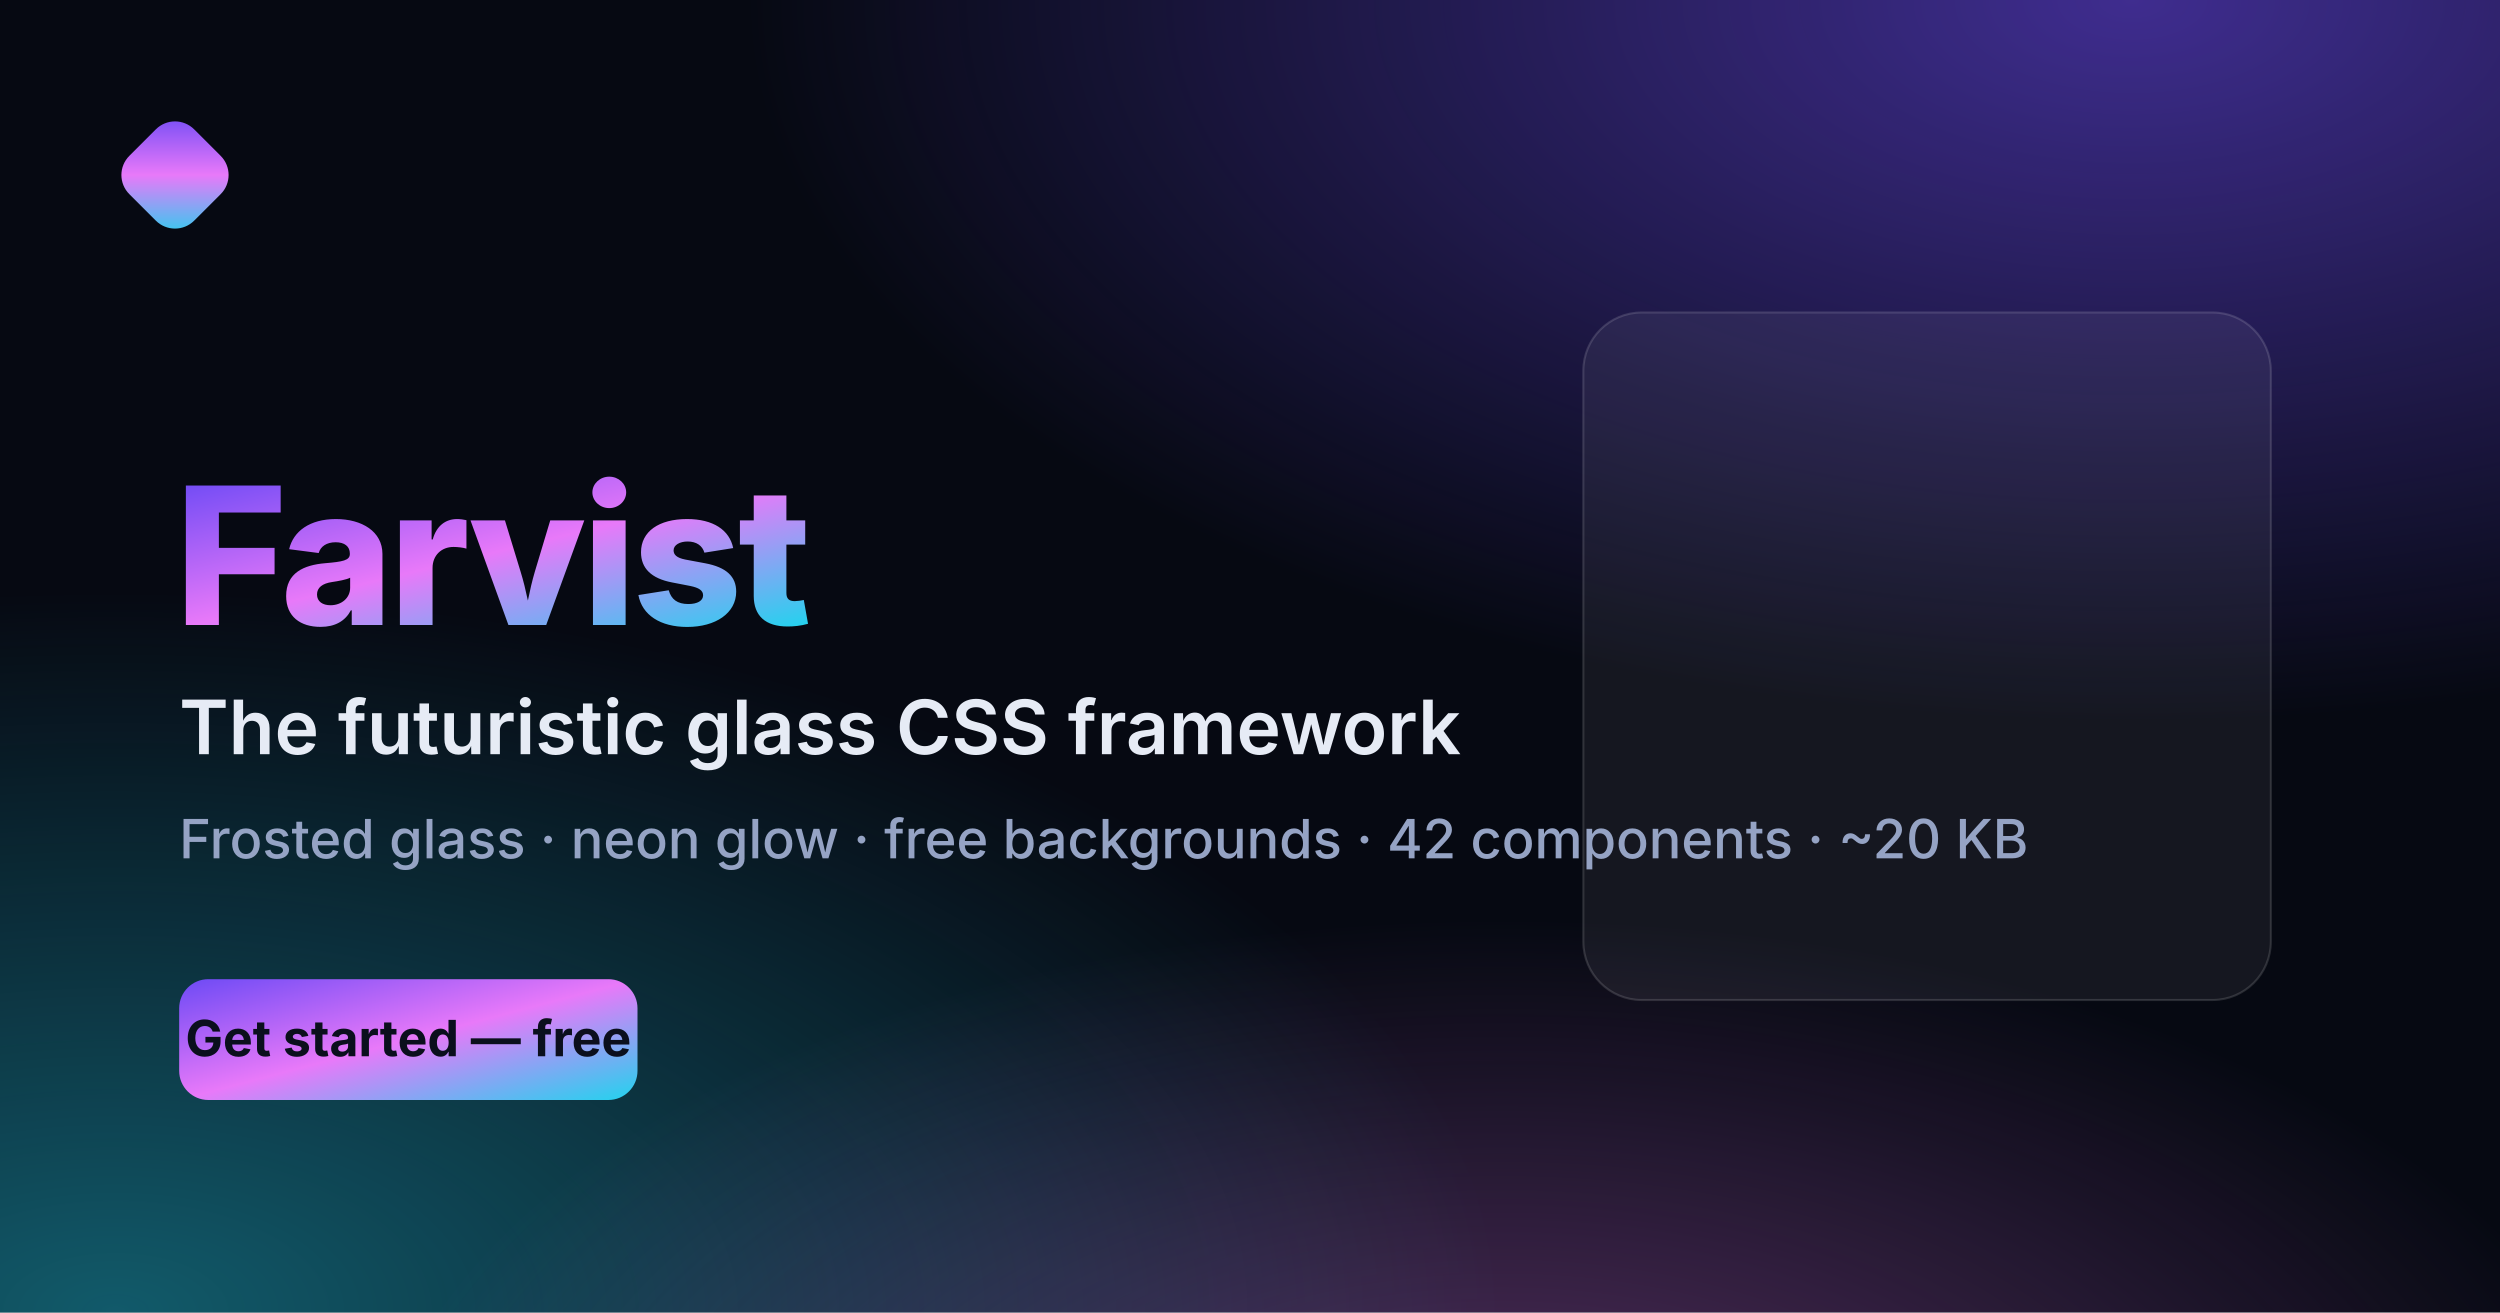
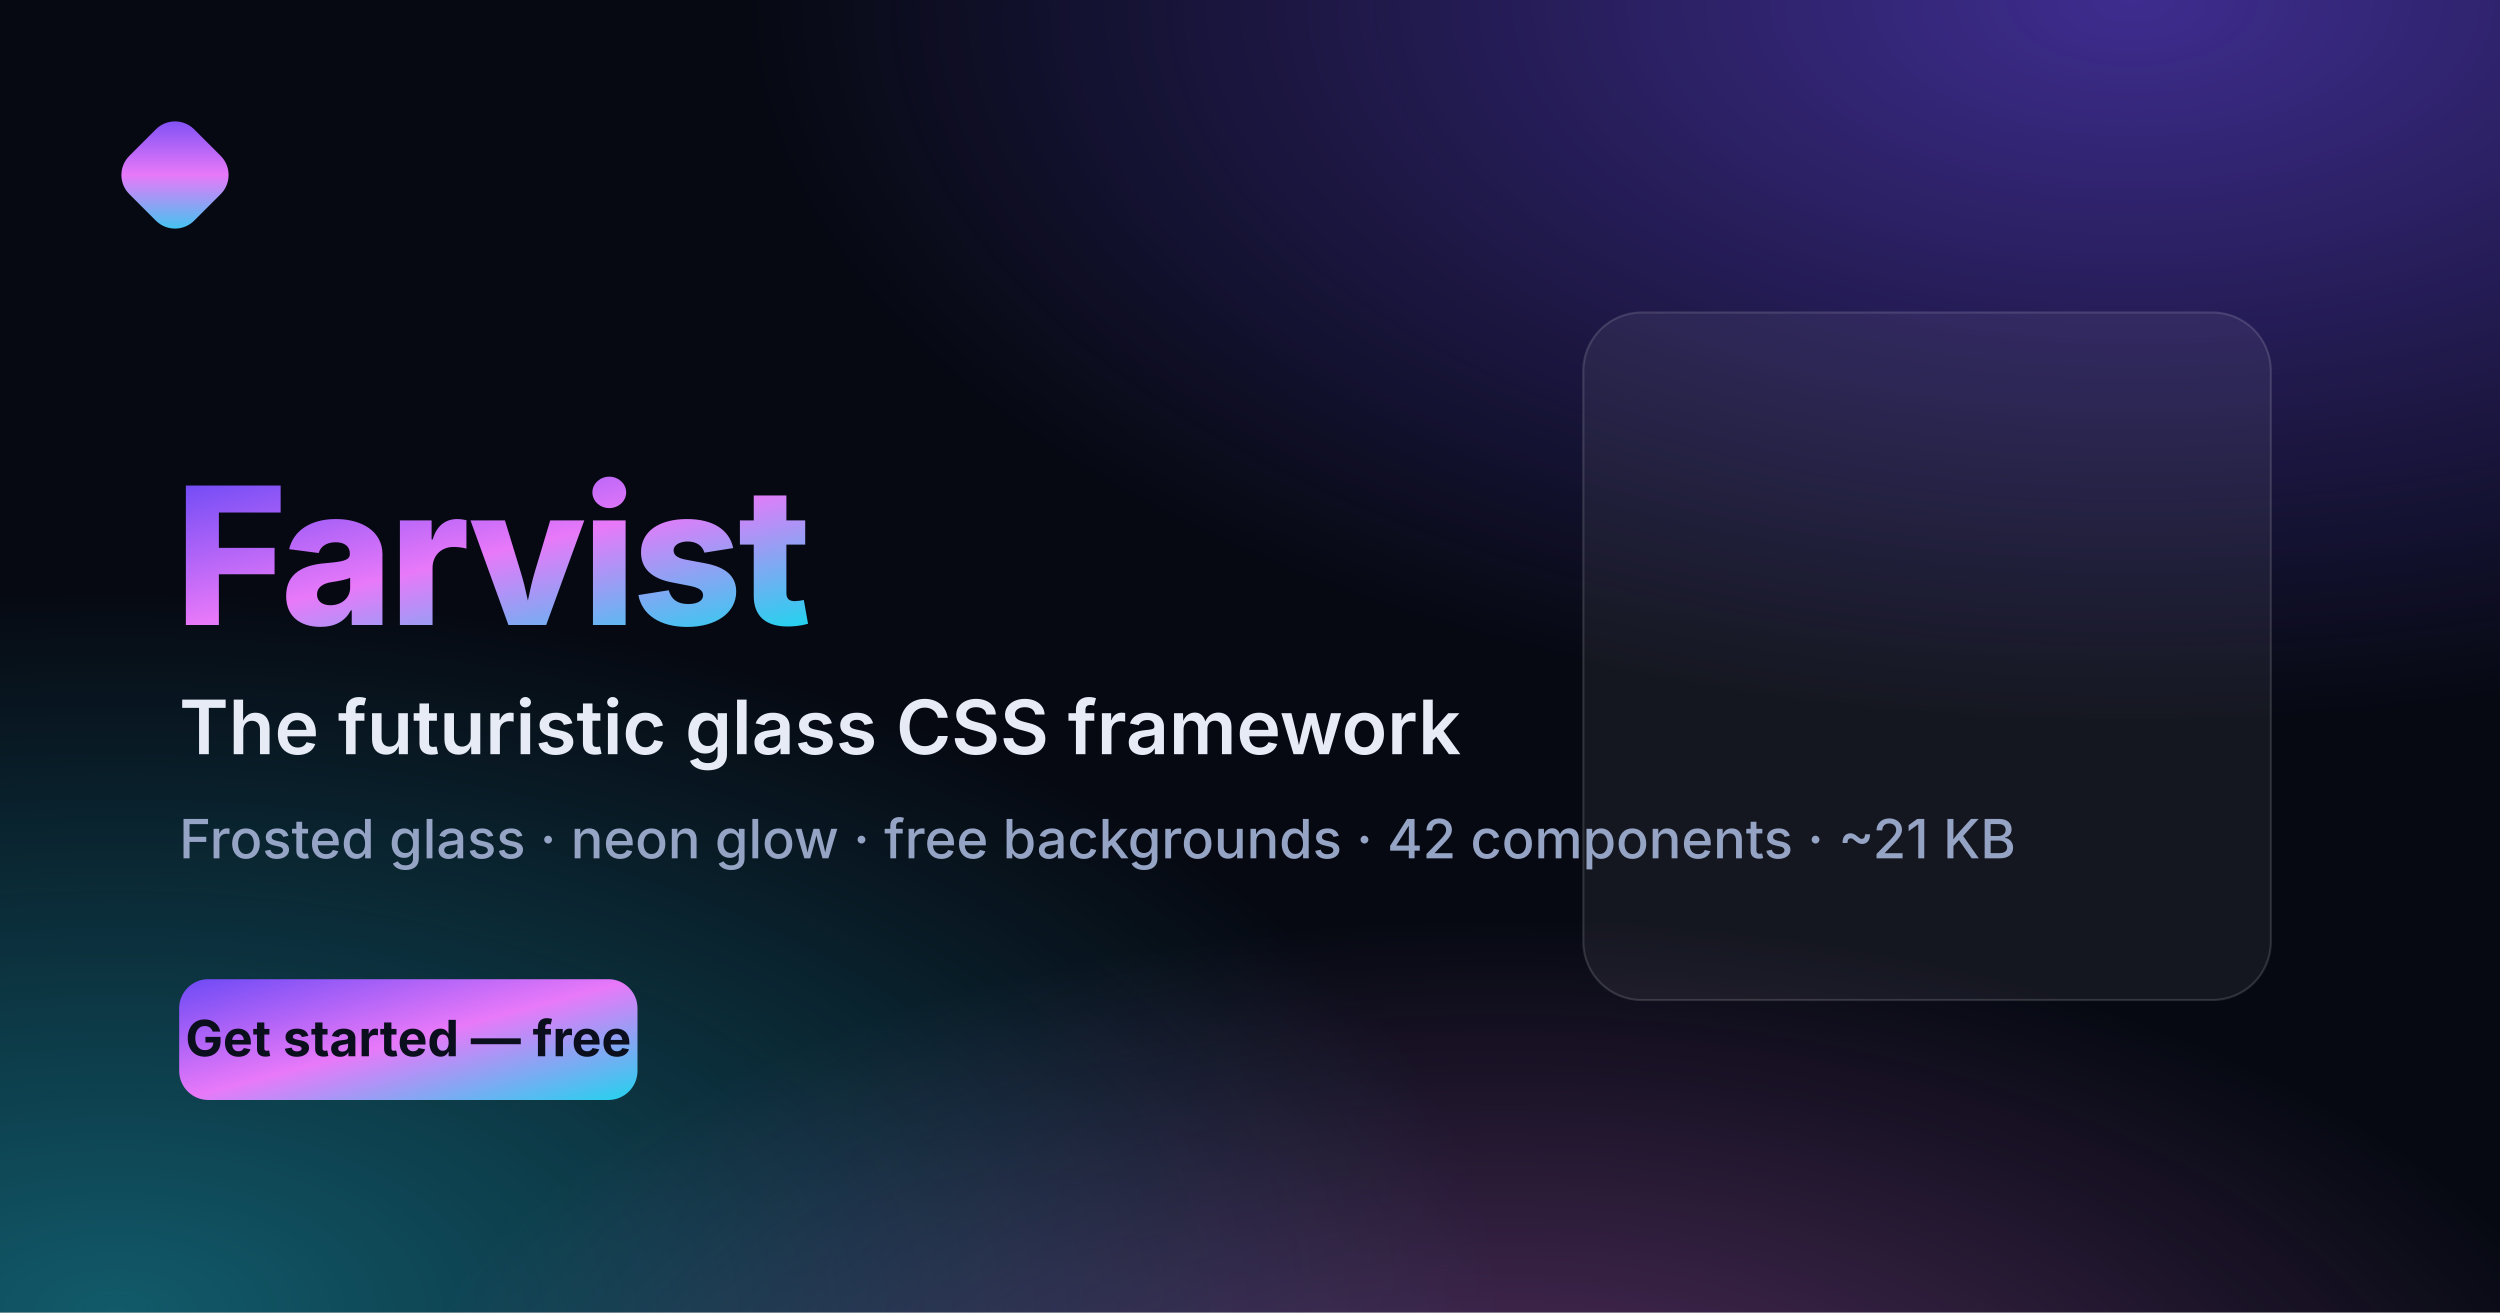
<svg xmlns="http://www.w3.org/2000/svg" viewBox="0 0 1200 630" font-family="Inter, 'Segoe UI', system-ui, sans-serif">
  <defs>
    <linearGradient id="og-text" x1="0" y1="0" x2="1" y2="1">
      <stop offset="0" stop-color="#6d4af5" />
      <stop offset="0.5" stop-color="#e879f9" />
      <stop offset="1" stop-color="#22d3ee" />
    </linearGradient>
    <radialGradient id="og-o1" cx="85%" cy="0%" r="55%">
      <stop offset="0" stop-color="#6d4af5" stop-opacity="0.55" />
      <stop offset="1" stop-color="#6d4af5" stop-opacity="0" />
    </radialGradient>
    <radialGradient id="og-o2" cx="5%" cy="100%" r="55%">
      <stop offset="0" stop-color="#22d3ee" stop-opacity="0.4" />
      <stop offset="1" stop-color="#22d3ee" stop-opacity="0" />
    </radialGradient>
    <radialGradient id="og-o3" cx="60%" cy="115%" r="45%">
      <stop offset="0" stop-color="#e879f9" stop-opacity="0.35" />
      <stop offset="1" stop-color="#e879f9" stop-opacity="0" />
    </radialGradient>
  </defs>
  <rect width="1200" height="630" fill="#060912" />
  <rect width="1200" height="630" fill="url(#og-o1)" />
  <rect width="1200" height="630" fill="url(#og-o2)" />
  <rect width="1200" height="630" fill="url(#og-o3)" />
  <rect x="760" y="150" width="330" height="330" rx="28" fill="#ffffff" fill-opacity="0.06" stroke="#ffffff" stroke-opacity="0.14" />
  <rect x="62" y="62" width="44" height="44" rx="13" transform="rotate(45 84 84)" fill="url(#og-text)" />
  <text x="84" y="300" font-size="92" font-weight="800" letter-spacing="-2" fill="url(#og-text)">Farvist</text>
  <text x="86" y="362" font-size="36" font-weight="600" fill="#e6ebf5">The futuristic glass CSS framework</text>
-   <text x="86" y="412" font-size="26" font-weight="500" fill="#95a3c4">Frosted glass · neon glow · free backgrounds · 42 components · ~20 KB</text>
+   <text x="86" y="412" font-size="26" font-weight="500" fill="#95a3c4">Frosted glass · neon glow · free backgrounds · 42 components · ~21 KB</text>
  <rect x="86" y="470" width="220" height="58" rx="14" fill="url(#og-text)" />
  <text x="196" y="507" font-size="24" font-weight="700" fill="#0b0f1d" text-anchor="middle">Get started — free</text>
</svg>
